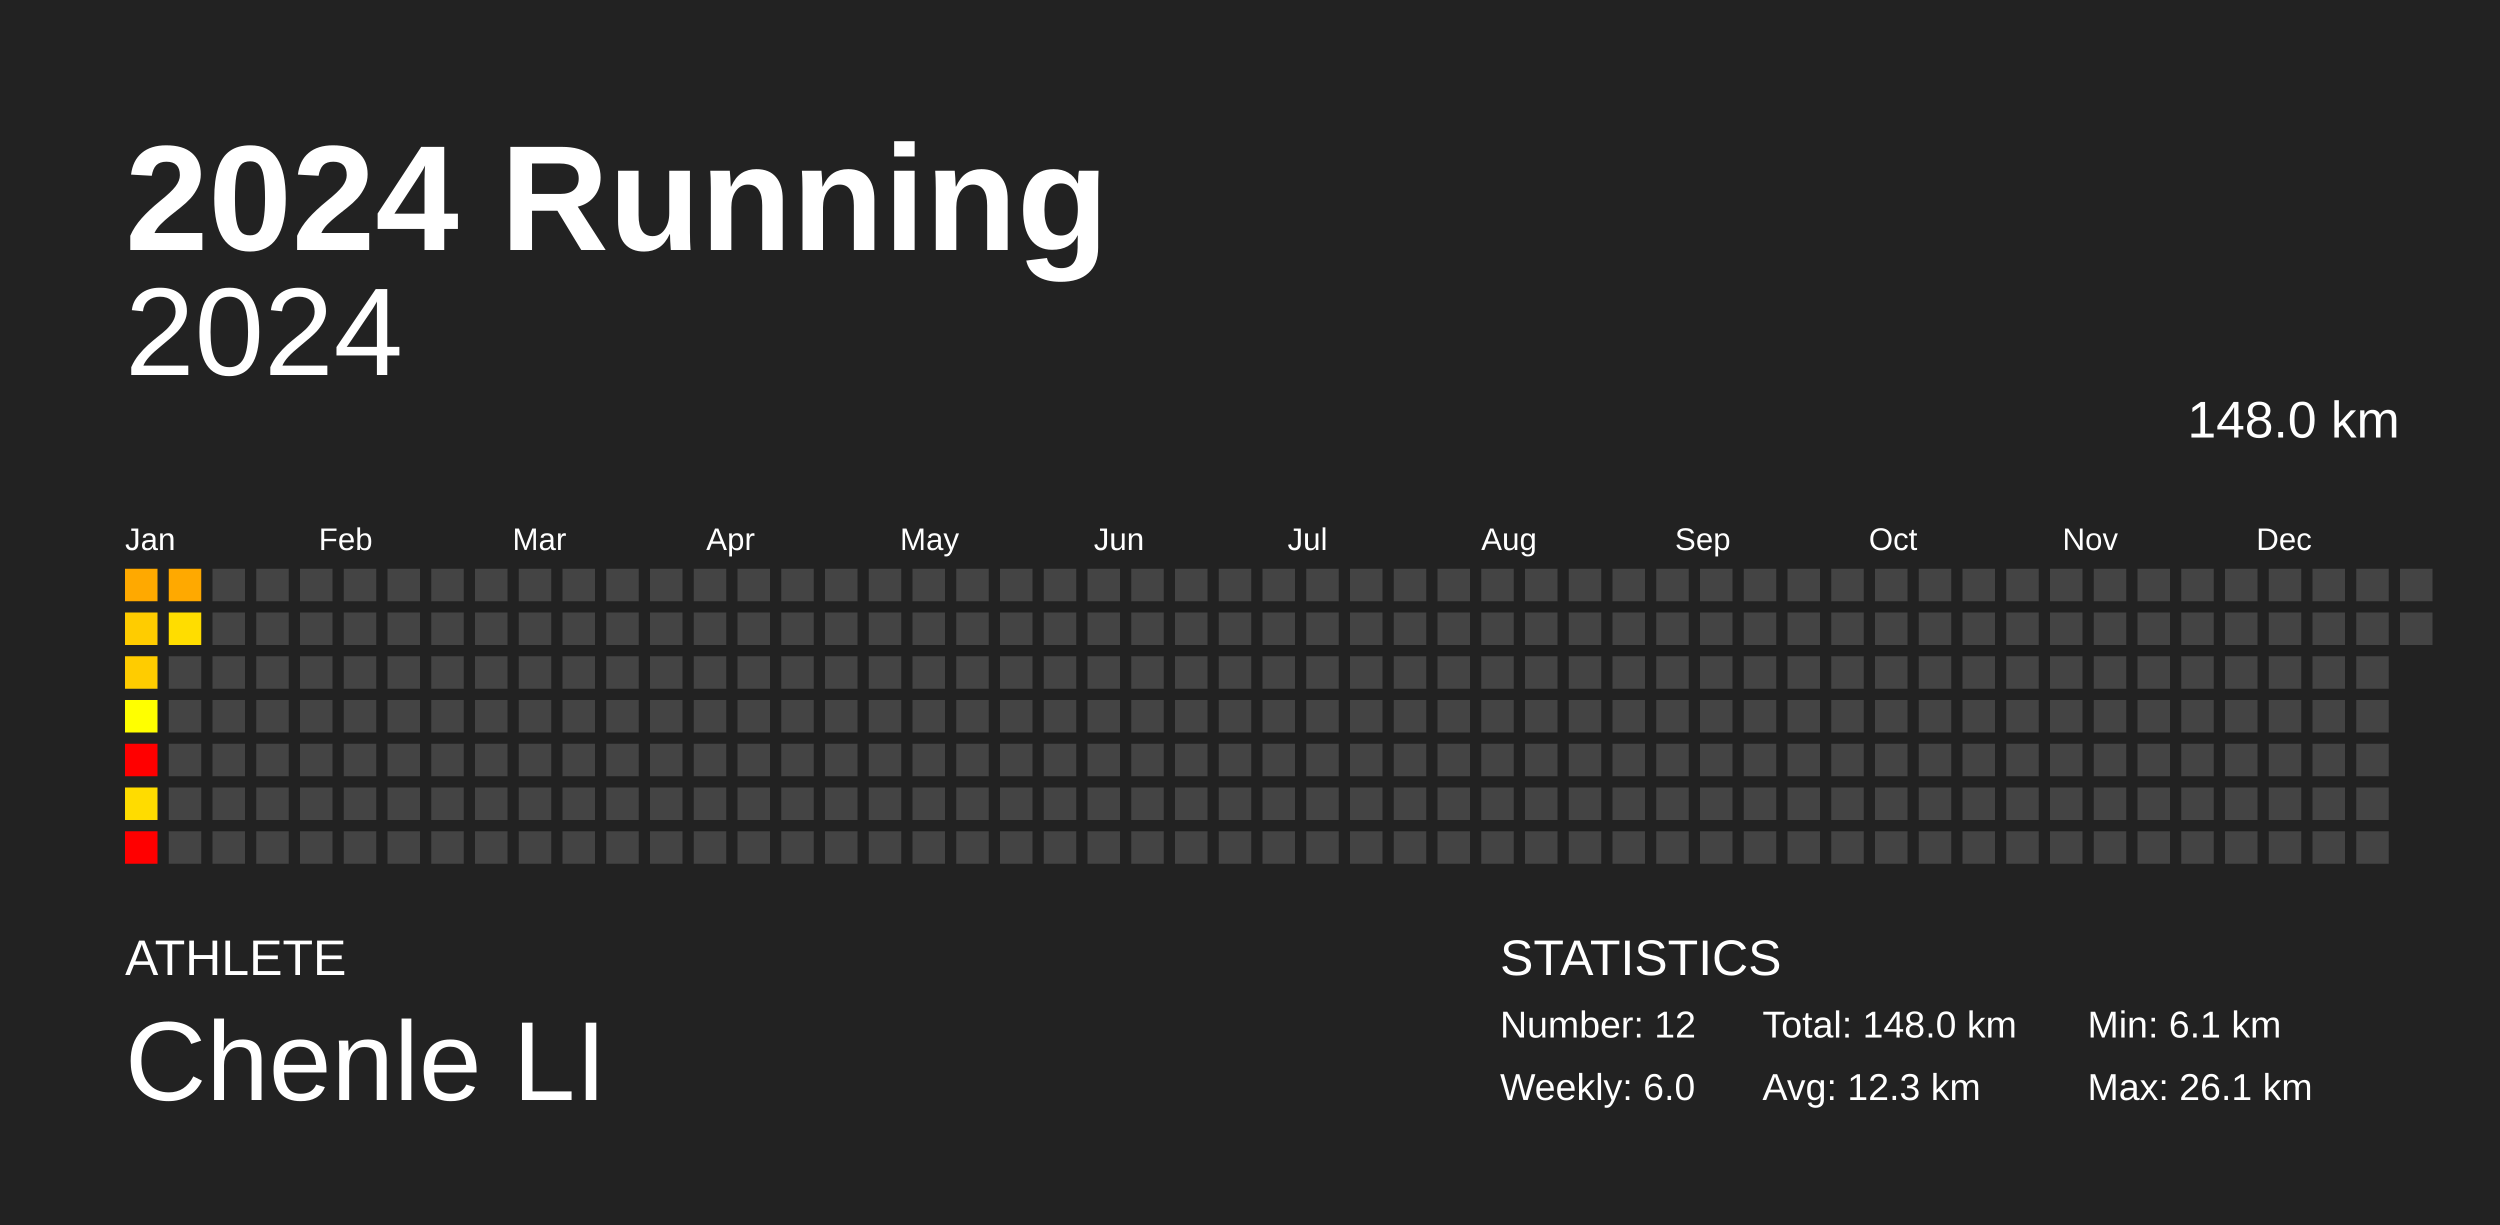
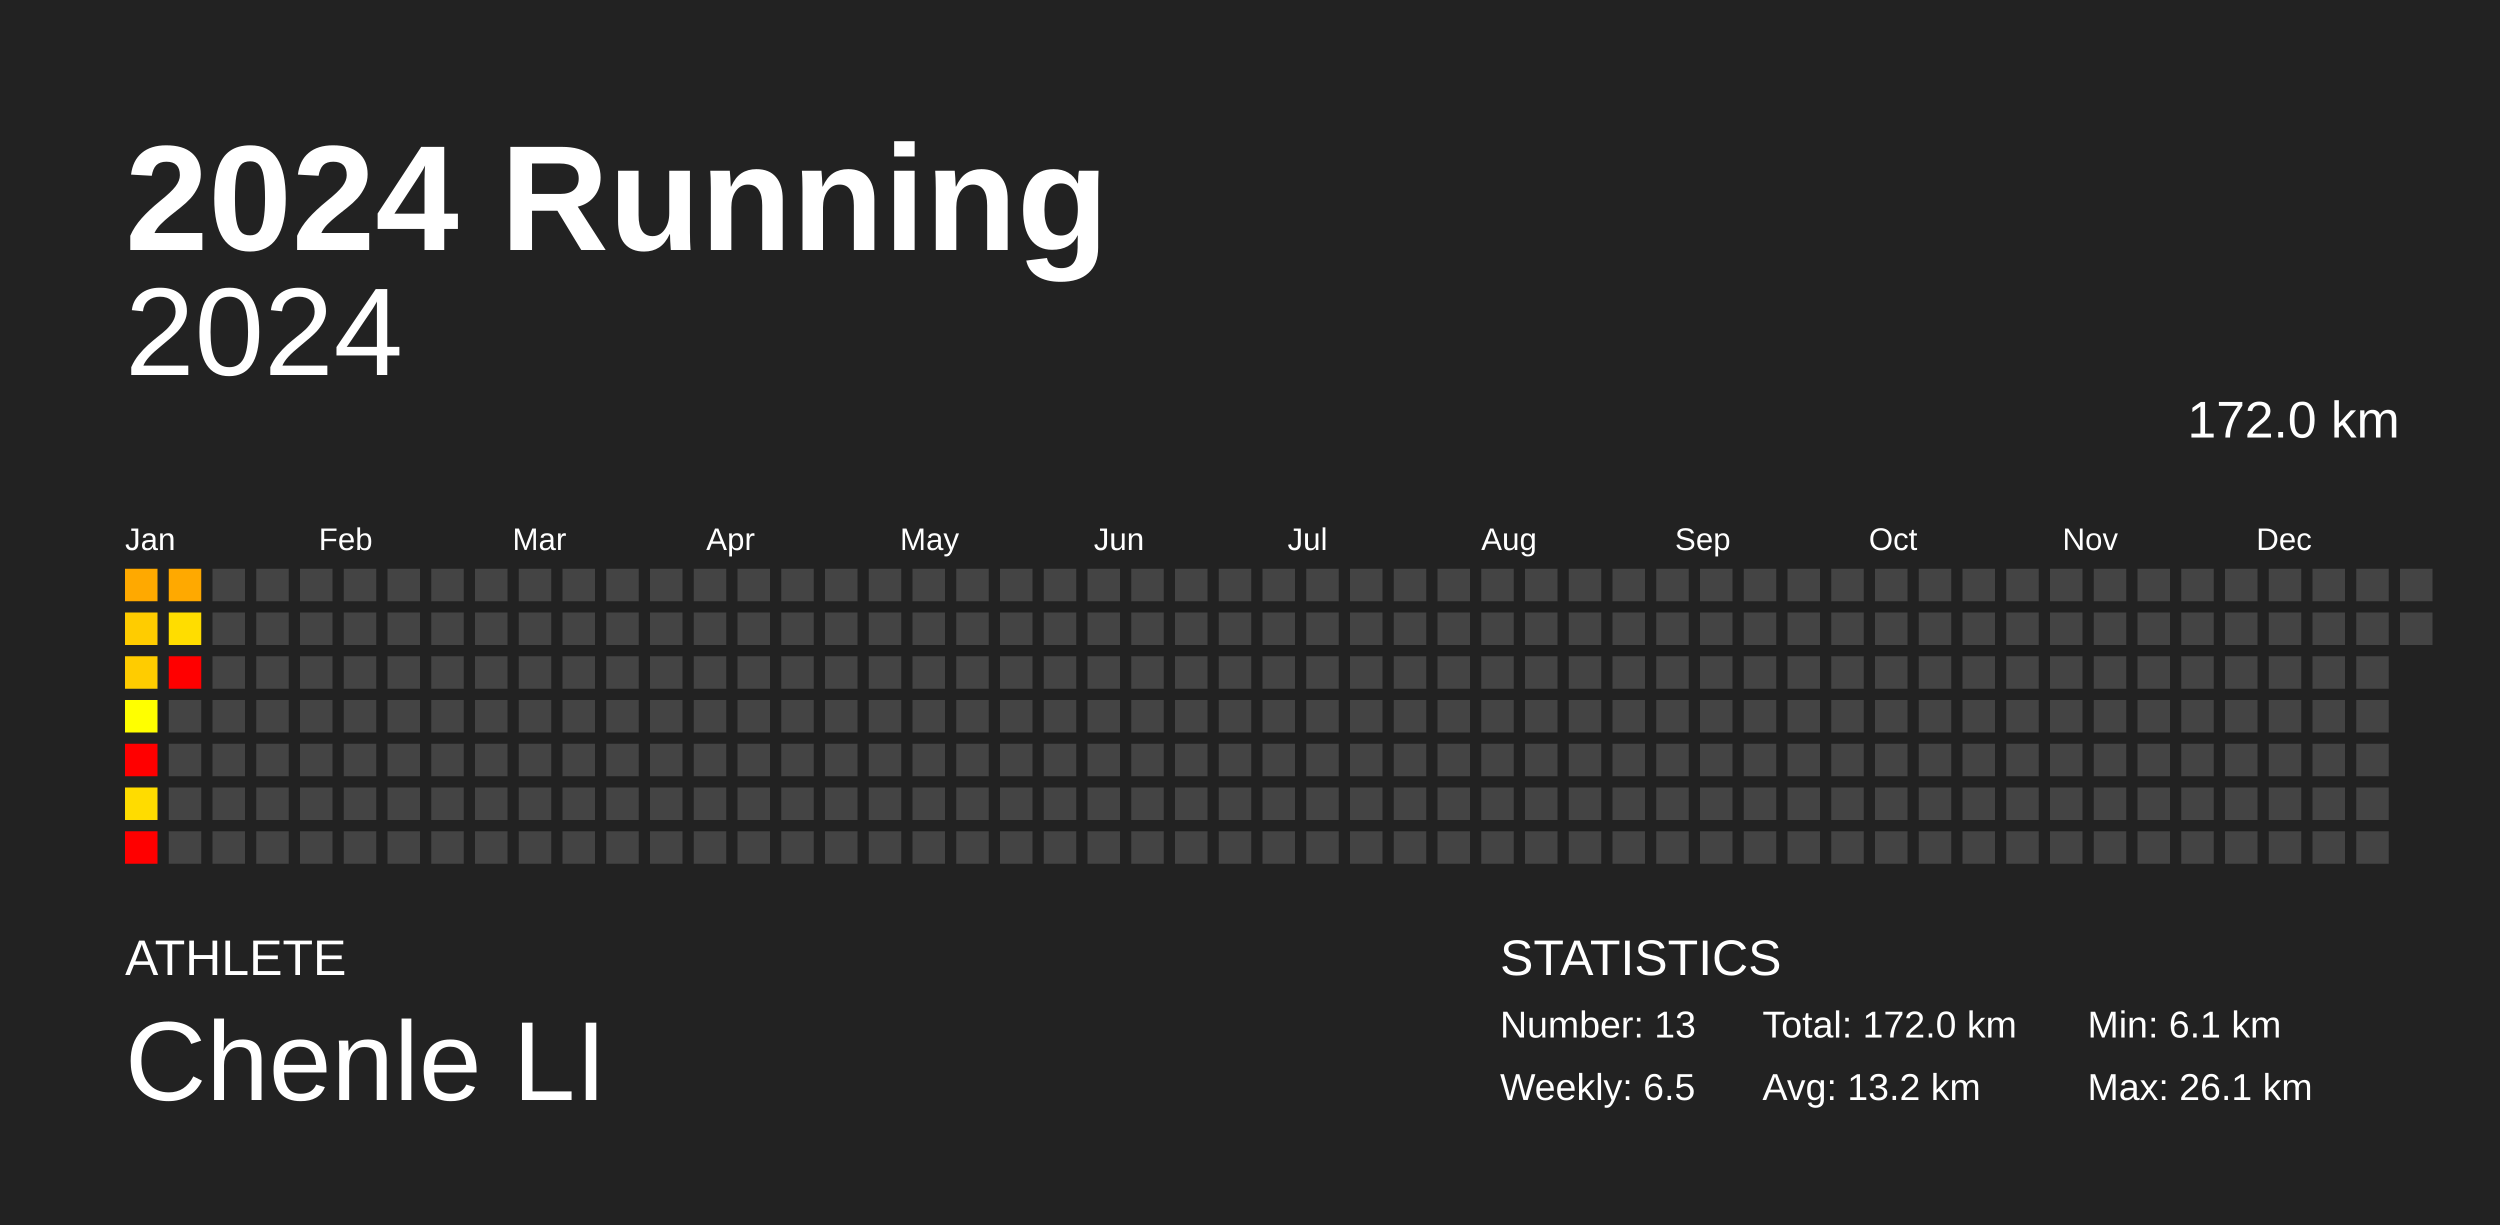
<svg xmlns="http://www.w3.org/2000/svg" baseProfile="full" height="98mm" version="1.1" viewBox="0,0,200,98" width="200mm">
  <defs />
  <rect fill="#222222" height="98" width="200" x="0" y="0" />
  <text fill="#FFFFFF" style="font-size:12px; font-family:Arial; font-weight:bold;" x="10" y="20">2024 Running</text>
  <text fill="#FFFFFF" style="font-size:4px; font-family:Arial" x="10" y="78">ATHLETE</text>
  <text fill="#FFFFFF" style="font-size:9px; font-family:Arial" x="10" y="88">Chenle LI</text>
  <text fill="#FFFFFF" style="font-size:4px; font-family:Arial" x="120" y="78">STATISTICS</text>
-   <text fill="#FFFFFF" style="font-size:3px; font-family:Arial" x="120" y="83">Number: 12</text>
-   <text fill="#FFFFFF" style="font-size:3px; font-family:Arial" x="120" y="88">Weekly: 6.0</text>
-   <text fill="#FFFFFF" style="font-size:3px; font-family:Arial" x="141" y="83">Total: 148.0 km</text>
-   <text fill="#FFFFFF" style="font-size:3px; font-family:Arial" x="141" y="88">Avg: 12.3 km</text>
+   <text fill="#FFFFFF" style="font-size:3px; font-family:Arial" x="120" y="83">Number: 13</text>
+   <text fill="#FFFFFF" style="font-size:3px; font-family:Arial" x="120" y="88">Weekly: 6.5</text>
+   <text fill="#FFFFFF" style="font-size:3px; font-family:Arial" x="141" y="83">Total: 172.0 km</text>
+   <text fill="#FFFFFF" style="font-size:3px; font-family:Arial" x="141" y="88">Avg: 13.2 km</text>
  <text fill="#FFFFFF" style="font-size:3px; font-family:Arial" x="167" y="83">Min: 6.1 km</text>
  <text fill="#FFFFFF" style="font-size:3px; font-family:Arial" x="167" y="88">Max: 26.1 km</text>
  <text alignment-baseline="hanging" fill="#FFFFFF" style="font-size:10.0px; font-family:Arial;" x="10" y="30">2024</text>
-   <text alignment-baseline="hanging" fill="#FFFFFF" style="font-size:4.125px; font-family:Arial;" x="175" y="35">148.0 km</text>
+   <text alignment-baseline="hanging" fill="#FFFFFF" style="font-size:4.125px; font-family:Arial;" x="175" y="35">172.0 km</text>
  <text fill="#FFFFFF" style="font-size:2.5px; font-family:Arial" x="10.0" y="44">Jan</text>
  <text fill="#FFFFFF" style="font-size:2.5px; font-family:Arial" x="25.5" y="44">Feb</text>
  <text fill="#FFFFFF" style="font-size:2.5px; font-family:Arial" x="41.0" y="44">Mar</text>
  <text fill="#FFFFFF" style="font-size:2.5px; font-family:Arial" x="56.5" y="44">Apr</text>
  <text fill="#FFFFFF" style="font-size:2.5px; font-family:Arial" x="72.0" y="44">May</text>
  <text fill="#FFFFFF" style="font-size:2.5px; font-family:Arial" x="87.5" y="44">Jun</text>
  <text fill="#FFFFFF" style="font-size:2.5px; font-family:Arial" x="103.0" y="44">Jul</text>
  <text fill="#FFFFFF" style="font-size:2.5px; font-family:Arial" x="118.5" y="44">Aug</text>
  <text fill="#FFFFFF" style="font-size:2.5px; font-family:Arial" x="134.0" y="44">Sep</text>
  <text fill="#FFFFFF" style="font-size:2.5px; font-family:Arial" x="149.5" y="44">Oct</text>
  <text fill="#FFFFFF" style="font-size:2.5px; font-family:Arial" x="165.0" y="44">Nov</text>
  <text fill="#FFFFFF" style="font-size:2.5px; font-family:Arial" x="180.5" y="44">Dec</text>
  <rect fill="#ffa900" height="2.6" width="2.6" x="10.0" y="45.5" />
  <rect fill="#ffcc00" height="2.6" width="2.6" x="10.0" y="49.0" />
  <rect fill="#ffcc00" height="2.6" width="2.6" x="10.0" y="52.5" />
  <rect fill="#ffff00" height="2.6" width="2.6" x="10.0" y="56.0" />
  <rect fill="red" height="2.6" width="2.6" x="10.0" y="59.5" />
  <rect fill="#ffdc00" height="2.6" width="2.6" x="10.0" y="63.0" />
  <rect fill="red" height="2.6" width="2.6" x="10.0" y="66.5" />
  <rect fill="#ffa900" height="2.6" width="2.6" x="13.5" y="45.5" />
  <rect fill="#ffdd00" height="2.6" width="2.6" x="13.5" y="49.0" />
-   <rect fill="#444444" height="2.6" width="2.6" x="13.5" y="52.5" />
+   <rect fill="red" height="2.6" width="2.6" x="13.5" y="52.5" />
  <rect fill="#444444" height="2.6" width="2.6" x="13.5" y="56.0" />
  <rect fill="#444444" height="2.6" width="2.6" x="13.5" y="59.5" />
  <rect fill="#444444" height="2.6" width="2.6" x="13.5" y="63.0" />
  <rect fill="#444444" height="2.6" width="2.6" x="13.5" y="66.5" />
  <rect fill="#444444" height="2.6" width="2.6" x="17.0" y="45.5" />
  <rect fill="#444444" height="2.6" width="2.6" x="17.0" y="49.0" />
  <rect fill="#444444" height="2.6" width="2.6" x="17.0" y="52.5" />
  <rect fill="#444444" height="2.6" width="2.6" x="17.0" y="56.0" />
  <rect fill="#444444" height="2.6" width="2.6" x="17.0" y="59.5" />
  <rect fill="#444444" height="2.6" width="2.6" x="17.0" y="63.0" />
  <rect fill="#444444" height="2.6" width="2.6" x="17.0" y="66.5" />
  <rect fill="#444444" height="2.6" width="2.6" x="20.5" y="45.5" />
  <rect fill="#444444" height="2.6" width="2.6" x="20.5" y="49.0" />
  <rect fill="#444444" height="2.6" width="2.6" x="20.5" y="52.5" />
  <rect fill="#444444" height="2.6" width="2.6" x="20.5" y="56.0" />
  <rect fill="#444444" height="2.6" width="2.6" x="20.5" y="59.5" />
  <rect fill="#444444" height="2.6" width="2.6" x="20.5" y="63.0" />
  <rect fill="#444444" height="2.6" width="2.6" x="20.5" y="66.5" />
  <rect fill="#444444" height="2.6" width="2.6" x="24.0" y="45.5" />
  <rect fill="#444444" height="2.6" width="2.6" x="24.0" y="49.0" />
  <rect fill="#444444" height="2.6" width="2.6" x="24.0" y="52.5" />
  <rect fill="#444444" height="2.6" width="2.6" x="24.0" y="56.0" />
  <rect fill="#444444" height="2.6" width="2.6" x="24.0" y="59.5" />
  <rect fill="#444444" height="2.6" width="2.6" x="24.0" y="63.0" />
  <rect fill="#444444" height="2.6" width="2.6" x="24.0" y="66.5" />
  <rect fill="#444444" height="2.6" width="2.6" x="27.5" y="45.5" />
  <rect fill="#444444" height="2.6" width="2.6" x="27.5" y="49.0" />
  <rect fill="#444444" height="2.6" width="2.6" x="27.5" y="52.5" />
  <rect fill="#444444" height="2.6" width="2.6" x="27.5" y="56.0" />
  <rect fill="#444444" height="2.6" width="2.6" x="27.5" y="59.5" />
  <rect fill="#444444" height="2.6" width="2.6" x="27.5" y="63.0" />
  <rect fill="#444444" height="2.6" width="2.6" x="27.5" y="66.5" />
  <rect fill="#444444" height="2.6" width="2.6" x="31.0" y="45.5" />
  <rect fill="#444444" height="2.6" width="2.6" x="31.0" y="49.0" />
  <rect fill="#444444" height="2.6" width="2.6" x="31.0" y="52.5" />
  <rect fill="#444444" height="2.6" width="2.6" x="31.0" y="56.0" />
  <rect fill="#444444" height="2.6" width="2.6" x="31.0" y="59.5" />
  <rect fill="#444444" height="2.6" width="2.6" x="31.0" y="63.0" />
  <rect fill="#444444" height="2.6" width="2.6" x="31.0" y="66.5" />
  <rect fill="#444444" height="2.6" width="2.6" x="34.5" y="45.5" />
  <rect fill="#444444" height="2.6" width="2.6" x="34.5" y="49.0" />
  <rect fill="#444444" height="2.6" width="2.6" x="34.5" y="52.5" />
  <rect fill="#444444" height="2.6" width="2.6" x="34.5" y="56.0" />
  <rect fill="#444444" height="2.6" width="2.6" x="34.5" y="59.5" />
  <rect fill="#444444" height="2.6" width="2.6" x="34.5" y="63.0" />
  <rect fill="#444444" height="2.6" width="2.6" x="34.5" y="66.5" />
  <rect fill="#444444" height="2.6" width="2.6" x="38.0" y="45.5" />
  <rect fill="#444444" height="2.6" width="2.6" x="38.0" y="49.0" />
  <rect fill="#444444" height="2.6" width="2.6" x="38.0" y="52.5" />
  <rect fill="#444444" height="2.6" width="2.6" x="38.0" y="56.0" />
  <rect fill="#444444" height="2.6" width="2.6" x="38.0" y="59.5" />
  <rect fill="#444444" height="2.6" width="2.6" x="38.0" y="63.0" />
  <rect fill="#444444" height="2.6" width="2.6" x="38.0" y="66.5" />
  <rect fill="#444444" height="2.6" width="2.6" x="41.5" y="45.5" />
  <rect fill="#444444" height="2.6" width="2.6" x="41.5" y="49.0" />
  <rect fill="#444444" height="2.6" width="2.6" x="41.5" y="52.5" />
  <rect fill="#444444" height="2.6" width="2.6" x="41.5" y="56.0" />
  <rect fill="#444444" height="2.6" width="2.6" x="41.5" y="59.5" />
  <rect fill="#444444" height="2.6" width="2.6" x="41.5" y="63.0" />
  <rect fill="#444444" height="2.6" width="2.6" x="41.5" y="66.5" />
  <rect fill="#444444" height="2.6" width="2.6" x="45.0" y="45.5" />
  <rect fill="#444444" height="2.6" width="2.6" x="45.0" y="49.0" />
  <rect fill="#444444" height="2.6" width="2.6" x="45.0" y="52.5" />
  <rect fill="#444444" height="2.6" width="2.6" x="45.0" y="56.0" />
  <rect fill="#444444" height="2.6" width="2.6" x="45.0" y="59.5" />
  <rect fill="#444444" height="2.6" width="2.6" x="45.0" y="63.0" />
  <rect fill="#444444" height="2.6" width="2.6" x="45.0" y="66.5" />
  <rect fill="#444444" height="2.6" width="2.6" x="48.5" y="45.5" />
  <rect fill="#444444" height="2.6" width="2.6" x="48.5" y="49.0" />
  <rect fill="#444444" height="2.6" width="2.6" x="48.5" y="52.5" />
  <rect fill="#444444" height="2.6" width="2.6" x="48.5" y="56.0" />
  <rect fill="#444444" height="2.6" width="2.6" x="48.5" y="59.5" />
  <rect fill="#444444" height="2.6" width="2.6" x="48.5" y="63.0" />
  <rect fill="#444444" height="2.6" width="2.6" x="48.5" y="66.5" />
  <rect fill="#444444" height="2.6" width="2.6" x="52.0" y="45.5" />
  <rect fill="#444444" height="2.6" width="2.6" x="52.0" y="49.0" />
  <rect fill="#444444" height="2.6" width="2.6" x="52.0" y="52.5" />
  <rect fill="#444444" height="2.6" width="2.6" x="52.0" y="56.0" />
  <rect fill="#444444" height="2.6" width="2.6" x="52.0" y="59.5" />
  <rect fill="#444444" height="2.6" width="2.6" x="52.0" y="63.0" />
  <rect fill="#444444" height="2.6" width="2.6" x="52.0" y="66.5" />
  <rect fill="#444444" height="2.6" width="2.6" x="55.5" y="45.5" />
  <rect fill="#444444" height="2.6" width="2.6" x="55.5" y="49.0" />
  <rect fill="#444444" height="2.6" width="2.6" x="55.5" y="52.5" />
  <rect fill="#444444" height="2.6" width="2.6" x="55.5" y="56.0" />
  <rect fill="#444444" height="2.6" width="2.6" x="55.5" y="59.5" />
  <rect fill="#444444" height="2.6" width="2.6" x="55.5" y="63.0" />
  <rect fill="#444444" height="2.6" width="2.6" x="55.5" y="66.5" />
  <rect fill="#444444" height="2.6" width="2.6" x="59.0" y="45.5" />
  <rect fill="#444444" height="2.6" width="2.6" x="59.0" y="49.0" />
  <rect fill="#444444" height="2.6" width="2.6" x="59.0" y="52.5" />
  <rect fill="#444444" height="2.6" width="2.6" x="59.0" y="56.0" />
  <rect fill="#444444" height="2.6" width="2.6" x="59.0" y="59.5" />
  <rect fill="#444444" height="2.6" width="2.6" x="59.0" y="63.0" />
  <rect fill="#444444" height="2.6" width="2.6" x="59.0" y="66.5" />
  <rect fill="#444444" height="2.6" width="2.6" x="62.5" y="45.5" />
  <rect fill="#444444" height="2.6" width="2.6" x="62.5" y="49.0" />
  <rect fill="#444444" height="2.6" width="2.6" x="62.5" y="52.5" />
  <rect fill="#444444" height="2.6" width="2.6" x="62.5" y="56.0" />
  <rect fill="#444444" height="2.6" width="2.6" x="62.5" y="59.5" />
  <rect fill="#444444" height="2.6" width="2.6" x="62.5" y="63.0" />
  <rect fill="#444444" height="2.6" width="2.6" x="62.5" y="66.5" />
  <rect fill="#444444" height="2.6" width="2.6" x="66.0" y="45.5" />
  <rect fill="#444444" height="2.6" width="2.6" x="66.0" y="49.0" />
  <rect fill="#444444" height="2.6" width="2.6" x="66.0" y="52.5" />
  <rect fill="#444444" height="2.6" width="2.6" x="66.0" y="56.0" />
  <rect fill="#444444" height="2.6" width="2.6" x="66.0" y="59.5" />
  <rect fill="#444444" height="2.6" width="2.6" x="66.0" y="63.0" />
  <rect fill="#444444" height="2.6" width="2.6" x="66.0" y="66.5" />
  <rect fill="#444444" height="2.6" width="2.6" x="69.5" y="45.5" />
  <rect fill="#444444" height="2.6" width="2.6" x="69.5" y="49.0" />
  <rect fill="#444444" height="2.6" width="2.6" x="69.5" y="52.5" />
  <rect fill="#444444" height="2.6" width="2.6" x="69.5" y="56.0" />
  <rect fill="#444444" height="2.6" width="2.6" x="69.5" y="59.5" />
  <rect fill="#444444" height="2.6" width="2.6" x="69.5" y="63.0" />
  <rect fill="#444444" height="2.6" width="2.6" x="69.5" y="66.5" />
  <rect fill="#444444" height="2.6" width="2.6" x="73.0" y="45.5" />
  <rect fill="#444444" height="2.6" width="2.6" x="73.0" y="49.0" />
  <rect fill="#444444" height="2.6" width="2.6" x="73.0" y="52.5" />
  <rect fill="#444444" height="2.6" width="2.6" x="73.0" y="56.0" />
  <rect fill="#444444" height="2.6" width="2.6" x="73.0" y="59.5" />
  <rect fill="#444444" height="2.6" width="2.6" x="73.0" y="63.0" />
  <rect fill="#444444" height="2.6" width="2.6" x="73.0" y="66.5" />
  <rect fill="#444444" height="2.6" width="2.6" x="76.5" y="45.5" />
  <rect fill="#444444" height="2.6" width="2.6" x="76.5" y="49.0" />
  <rect fill="#444444" height="2.6" width="2.6" x="76.5" y="52.5" />
  <rect fill="#444444" height="2.6" width="2.6" x="76.5" y="56.0" />
  <rect fill="#444444" height="2.6" width="2.6" x="76.5" y="59.5" />
  <rect fill="#444444" height="2.6" width="2.6" x="76.5" y="63.0" />
  <rect fill="#444444" height="2.6" width="2.6" x="76.5" y="66.5" />
  <rect fill="#444444" height="2.6" width="2.6" x="80.0" y="45.5" />
  <rect fill="#444444" height="2.6" width="2.6" x="80.0" y="49.0" />
  <rect fill="#444444" height="2.6" width="2.6" x="80.0" y="52.5" />
  <rect fill="#444444" height="2.6" width="2.6" x="80.0" y="56.0" />
  <rect fill="#444444" height="2.6" width="2.6" x="80.0" y="59.5" />
  <rect fill="#444444" height="2.6" width="2.6" x="80.0" y="63.0" />
  <rect fill="#444444" height="2.6" width="2.6" x="80.0" y="66.5" />
  <rect fill="#444444" height="2.6" width="2.6" x="83.5" y="45.5" />
  <rect fill="#444444" height="2.6" width="2.6" x="83.5" y="49.0" />
  <rect fill="#444444" height="2.6" width="2.6" x="83.5" y="52.5" />
  <rect fill="#444444" height="2.6" width="2.6" x="83.5" y="56.0" />
  <rect fill="#444444" height="2.6" width="2.6" x="83.5" y="59.5" />
  <rect fill="#444444" height="2.6" width="2.6" x="83.5" y="63.0" />
  <rect fill="#444444" height="2.6" width="2.6" x="83.5" y="66.5" />
  <rect fill="#444444" height="2.6" width="2.6" x="87.0" y="45.5" />
  <rect fill="#444444" height="2.6" width="2.6" x="87.0" y="49.0" />
  <rect fill="#444444" height="2.6" width="2.6" x="87.0" y="52.5" />
  <rect fill="#444444" height="2.6" width="2.6" x="87.0" y="56.0" />
  <rect fill="#444444" height="2.6" width="2.6" x="87.0" y="59.5" />
  <rect fill="#444444" height="2.6" width="2.6" x="87.0" y="63.0" />
  <rect fill="#444444" height="2.6" width="2.6" x="87.0" y="66.5" />
  <rect fill="#444444" height="2.6" width="2.6" x="90.5" y="45.5" />
  <rect fill="#444444" height="2.6" width="2.6" x="90.5" y="49.0" />
  <rect fill="#444444" height="2.6" width="2.6" x="90.5" y="52.5" />
  <rect fill="#444444" height="2.6" width="2.6" x="90.5" y="56.0" />
  <rect fill="#444444" height="2.6" width="2.6" x="90.5" y="59.5" />
  <rect fill="#444444" height="2.6" width="2.6" x="90.5" y="63.0" />
  <rect fill="#444444" height="2.6" width="2.6" x="90.5" y="66.5" />
  <rect fill="#444444" height="2.6" width="2.6" x="94.0" y="45.5" />
  <rect fill="#444444" height="2.6" width="2.6" x="94.0" y="49.0" />
  <rect fill="#444444" height="2.6" width="2.6" x="94.0" y="52.5" />
  <rect fill="#444444" height="2.6" width="2.6" x="94.0" y="56.0" />
  <rect fill="#444444" height="2.6" width="2.6" x="94.0" y="59.5" />
  <rect fill="#444444" height="2.6" width="2.6" x="94.0" y="63.0" />
  <rect fill="#444444" height="2.6" width="2.6" x="94.0" y="66.5" />
  <rect fill="#444444" height="2.6" width="2.6" x="97.5" y="45.5" />
  <rect fill="#444444" height="2.6" width="2.6" x="97.5" y="49.0" />
  <rect fill="#444444" height="2.6" width="2.6" x="97.5" y="52.5" />
  <rect fill="#444444" height="2.6" width="2.6" x="97.5" y="56.0" />
  <rect fill="#444444" height="2.6" width="2.6" x="97.5" y="59.5" />
  <rect fill="#444444" height="2.6" width="2.6" x="97.5" y="63.0" />
  <rect fill="#444444" height="2.6" width="2.6" x="97.5" y="66.5" />
  <rect fill="#444444" height="2.6" width="2.6" x="101.0" y="45.5" />
  <rect fill="#444444" height="2.6" width="2.6" x="101.0" y="49.0" />
  <rect fill="#444444" height="2.6" width="2.6" x="101.0" y="52.5" />
  <rect fill="#444444" height="2.6" width="2.6" x="101.0" y="56.0" />
  <rect fill="#444444" height="2.6" width="2.6" x="101.0" y="59.5" />
  <rect fill="#444444" height="2.6" width="2.6" x="101.0" y="63.0" />
  <rect fill="#444444" height="2.6" width="2.6" x="101.0" y="66.5" />
  <rect fill="#444444" height="2.6" width="2.6" x="104.5" y="45.5" />
  <rect fill="#444444" height="2.6" width="2.6" x="104.5" y="49.0" />
  <rect fill="#444444" height="2.6" width="2.6" x="104.5" y="52.5" />
  <rect fill="#444444" height="2.6" width="2.6" x="104.5" y="56.0" />
  <rect fill="#444444" height="2.6" width="2.6" x="104.5" y="59.5" />
  <rect fill="#444444" height="2.6" width="2.6" x="104.5" y="63.0" />
  <rect fill="#444444" height="2.6" width="2.6" x="104.5" y="66.5" />
  <rect fill="#444444" height="2.6" width="2.6" x="108.0" y="45.5" />
  <rect fill="#444444" height="2.6" width="2.6" x="108.0" y="49.0" />
  <rect fill="#444444" height="2.6" width="2.6" x="108.0" y="52.5" />
  <rect fill="#444444" height="2.6" width="2.6" x="108.0" y="56.0" />
  <rect fill="#444444" height="2.6" width="2.6" x="108.0" y="59.5" />
  <rect fill="#444444" height="2.6" width="2.6" x="108.0" y="63.0" />
  <rect fill="#444444" height="2.6" width="2.6" x="108.0" y="66.5" />
  <rect fill="#444444" height="2.6" width="2.6" x="111.5" y="45.5" />
  <rect fill="#444444" height="2.6" width="2.6" x="111.5" y="49.0" />
  <rect fill="#444444" height="2.6" width="2.6" x="111.5" y="52.5" />
  <rect fill="#444444" height="2.6" width="2.6" x="111.5" y="56.0" />
  <rect fill="#444444" height="2.6" width="2.6" x="111.5" y="59.5" />
  <rect fill="#444444" height="2.6" width="2.6" x="111.5" y="63.0" />
  <rect fill="#444444" height="2.6" width="2.6" x="111.5" y="66.5" />
  <rect fill="#444444" height="2.6" width="2.6" x="115.0" y="45.5" />
  <rect fill="#444444" height="2.6" width="2.6" x="115.0" y="49.0" />
  <rect fill="#444444" height="2.6" width="2.6" x="115.0" y="52.5" />
  <rect fill="#444444" height="2.6" width="2.6" x="115.0" y="56.0" />
  <rect fill="#444444" height="2.6" width="2.6" x="115.0" y="59.5" />
  <rect fill="#444444" height="2.6" width="2.6" x="115.0" y="63.0" />
  <rect fill="#444444" height="2.6" width="2.6" x="115.0" y="66.5" />
  <rect fill="#444444" height="2.6" width="2.6" x="118.5" y="45.5" />
  <rect fill="#444444" height="2.6" width="2.6" x="118.5" y="49.0" />
  <rect fill="#444444" height="2.6" width="2.6" x="118.5" y="52.5" />
  <rect fill="#444444" height="2.6" width="2.6" x="118.5" y="56.0" />
  <rect fill="#444444" height="2.6" width="2.6" x="118.5" y="59.5" />
  <rect fill="#444444" height="2.6" width="2.6" x="118.5" y="63.0" />
  <rect fill="#444444" height="2.6" width="2.6" x="118.5" y="66.5" />
  <rect fill="#444444" height="2.6" width="2.6" x="122.0" y="45.5" />
  <rect fill="#444444" height="2.6" width="2.6" x="122.0" y="49.0" />
  <rect fill="#444444" height="2.6" width="2.6" x="122.0" y="52.5" />
  <rect fill="#444444" height="2.6" width="2.6" x="122.0" y="56.0" />
  <rect fill="#444444" height="2.6" width="2.6" x="122.0" y="59.5" />
  <rect fill="#444444" height="2.6" width="2.6" x="122.0" y="63.0" />
  <rect fill="#444444" height="2.6" width="2.6" x="122.0" y="66.5" />
  <rect fill="#444444" height="2.6" width="2.6" x="125.5" y="45.5" />
  <rect fill="#444444" height="2.6" width="2.6" x="125.5" y="49.0" />
  <rect fill="#444444" height="2.6" width="2.6" x="125.5" y="52.5" />
  <rect fill="#444444" height="2.6" width="2.6" x="125.5" y="56.0" />
  <rect fill="#444444" height="2.6" width="2.6" x="125.5" y="59.5" />
  <rect fill="#444444" height="2.6" width="2.6" x="125.5" y="63.0" />
  <rect fill="#444444" height="2.6" width="2.6" x="125.5" y="66.5" />
  <rect fill="#444444" height="2.6" width="2.6" x="129.0" y="45.5" />
  <rect fill="#444444" height="2.6" width="2.6" x="129.0" y="49.0" />
  <rect fill="#444444" height="2.6" width="2.6" x="129.0" y="52.5" />
  <rect fill="#444444" height="2.6" width="2.6" x="129.0" y="56.0" />
  <rect fill="#444444" height="2.6" width="2.6" x="129.0" y="59.5" />
  <rect fill="#444444" height="2.6" width="2.6" x="129.0" y="63.0" />
  <rect fill="#444444" height="2.6" width="2.6" x="129.0" y="66.5" />
  <rect fill="#444444" height="2.6" width="2.6" x="132.5" y="45.5" />
  <rect fill="#444444" height="2.6" width="2.6" x="132.5" y="49.0" />
  <rect fill="#444444" height="2.6" width="2.6" x="132.5" y="52.5" />
  <rect fill="#444444" height="2.6" width="2.6" x="132.5" y="56.0" />
  <rect fill="#444444" height="2.6" width="2.6" x="132.5" y="59.5" />
  <rect fill="#444444" height="2.6" width="2.6" x="132.5" y="63.0" />
  <rect fill="#444444" height="2.6" width="2.6" x="132.5" y="66.5" />
  <rect fill="#444444" height="2.6" width="2.6" x="136.0" y="45.5" />
  <rect fill="#444444" height="2.6" width="2.6" x="136.0" y="49.0" />
  <rect fill="#444444" height="2.6" width="2.6" x="136.0" y="52.5" />
  <rect fill="#444444" height="2.6" width="2.6" x="136.0" y="56.0" />
  <rect fill="#444444" height="2.6" width="2.6" x="136.0" y="59.5" />
  <rect fill="#444444" height="2.6" width="2.6" x="136.0" y="63.0" />
  <rect fill="#444444" height="2.6" width="2.6" x="136.0" y="66.5" />
  <rect fill="#444444" height="2.6" width="2.6" x="139.5" y="45.5" />
  <rect fill="#444444" height="2.6" width="2.6" x="139.5" y="49.0" />
  <rect fill="#444444" height="2.6" width="2.6" x="139.5" y="52.5" />
  <rect fill="#444444" height="2.6" width="2.6" x="139.5" y="56.0" />
  <rect fill="#444444" height="2.6" width="2.6" x="139.5" y="59.5" />
  <rect fill="#444444" height="2.6" width="2.6" x="139.5" y="63.0" />
  <rect fill="#444444" height="2.6" width="2.6" x="139.5" y="66.5" />
  <rect fill="#444444" height="2.6" width="2.6" x="143.0" y="45.5" />
  <rect fill="#444444" height="2.6" width="2.6" x="143.0" y="49.0" />
  <rect fill="#444444" height="2.6" width="2.6" x="143.0" y="52.5" />
  <rect fill="#444444" height="2.6" width="2.6" x="143.0" y="56.0" />
  <rect fill="#444444" height="2.6" width="2.6" x="143.0" y="59.5" />
  <rect fill="#444444" height="2.6" width="2.6" x="143.0" y="63.0" />
  <rect fill="#444444" height="2.6" width="2.6" x="143.0" y="66.5" />
  <rect fill="#444444" height="2.6" width="2.6" x="146.5" y="45.5" />
  <rect fill="#444444" height="2.6" width="2.6" x="146.5" y="49.0" />
  <rect fill="#444444" height="2.6" width="2.6" x="146.5" y="52.5" />
  <rect fill="#444444" height="2.6" width="2.6" x="146.5" y="56.0" />
  <rect fill="#444444" height="2.6" width="2.6" x="146.5" y="59.5" />
  <rect fill="#444444" height="2.6" width="2.6" x="146.5" y="63.0" />
  <rect fill="#444444" height="2.6" width="2.6" x="146.5" y="66.5" />
  <rect fill="#444444" height="2.6" width="2.6" x="150.0" y="45.5" />
  <rect fill="#444444" height="2.6" width="2.6" x="150.0" y="49.0" />
  <rect fill="#444444" height="2.6" width="2.6" x="150.0" y="52.5" />
  <rect fill="#444444" height="2.6" width="2.6" x="150.0" y="56.0" />
  <rect fill="#444444" height="2.6" width="2.6" x="150.0" y="59.5" />
  <rect fill="#444444" height="2.6" width="2.6" x="150.0" y="63.0" />
  <rect fill="#444444" height="2.6" width="2.6" x="150.0" y="66.5" />
  <rect fill="#444444" height="2.6" width="2.6" x="153.5" y="45.5" />
  <rect fill="#444444" height="2.6" width="2.6" x="153.5" y="49.0" />
  <rect fill="#444444" height="2.6" width="2.6" x="153.5" y="52.5" />
  <rect fill="#444444" height="2.6" width="2.6" x="153.5" y="56.0" />
  <rect fill="#444444" height="2.6" width="2.6" x="153.5" y="59.5" />
  <rect fill="#444444" height="2.6" width="2.6" x="153.5" y="63.0" />
  <rect fill="#444444" height="2.6" width="2.6" x="153.5" y="66.5" />
  <rect fill="#444444" height="2.6" width="2.6" x="157.0" y="45.5" />
  <rect fill="#444444" height="2.6" width="2.6" x="157.0" y="49.0" />
  <rect fill="#444444" height="2.6" width="2.6" x="157.0" y="52.5" />
  <rect fill="#444444" height="2.6" width="2.6" x="157.0" y="56.0" />
  <rect fill="#444444" height="2.6" width="2.6" x="157.0" y="59.5" />
  <rect fill="#444444" height="2.6" width="2.6" x="157.0" y="63.0" />
  <rect fill="#444444" height="2.6" width="2.6" x="157.0" y="66.5" />
  <rect fill="#444444" height="2.6" width="2.6" x="160.5" y="45.5" />
  <rect fill="#444444" height="2.6" width="2.6" x="160.5" y="49.0" />
  <rect fill="#444444" height="2.6" width="2.6" x="160.5" y="52.5" />
  <rect fill="#444444" height="2.6" width="2.6" x="160.5" y="56.0" />
  <rect fill="#444444" height="2.6" width="2.6" x="160.5" y="59.5" />
  <rect fill="#444444" height="2.6" width="2.6" x="160.5" y="63.0" />
  <rect fill="#444444" height="2.6" width="2.6" x="160.5" y="66.5" />
  <rect fill="#444444" height="2.6" width="2.6" x="164.0" y="45.5" />
  <rect fill="#444444" height="2.6" width="2.6" x="164.0" y="49.0" />
  <rect fill="#444444" height="2.6" width="2.6" x="164.0" y="52.5" />
  <rect fill="#444444" height="2.6" width="2.6" x="164.0" y="56.0" />
  <rect fill="#444444" height="2.6" width="2.6" x="164.0" y="59.5" />
  <rect fill="#444444" height="2.6" width="2.6" x="164.0" y="63.0" />
  <rect fill="#444444" height="2.6" width="2.6" x="164.0" y="66.5" />
  <rect fill="#444444" height="2.6" width="2.6" x="167.5" y="45.5" />
  <rect fill="#444444" height="2.6" width="2.6" x="167.5" y="49.0" />
  <rect fill="#444444" height="2.6" width="2.6" x="167.5" y="52.5" />
  <rect fill="#444444" height="2.6" width="2.6" x="167.5" y="56.0" />
  <rect fill="#444444" height="2.6" width="2.6" x="167.5" y="59.5" />
  <rect fill="#444444" height="2.6" width="2.6" x="167.5" y="63.0" />
  <rect fill="#444444" height="2.6" width="2.6" x="167.5" y="66.5" />
  <rect fill="#444444" height="2.6" width="2.6" x="171.0" y="45.5" />
  <rect fill="#444444" height="2.6" width="2.6" x="171.0" y="49.0" />
  <rect fill="#444444" height="2.6" width="2.6" x="171.0" y="52.5" />
  <rect fill="#444444" height="2.6" width="2.6" x="171.0" y="56.0" />
  <rect fill="#444444" height="2.6" width="2.6" x="171.0" y="59.5" />
  <rect fill="#444444" height="2.6" width="2.6" x="171.0" y="63.0" />
  <rect fill="#444444" height="2.6" width="2.6" x="171.0" y="66.5" />
  <rect fill="#444444" height="2.6" width="2.6" x="174.5" y="45.5" />
  <rect fill="#444444" height="2.6" width="2.6" x="174.5" y="49.0" />
  <rect fill="#444444" height="2.6" width="2.6" x="174.5" y="52.5" />
  <rect fill="#444444" height="2.6" width="2.6" x="174.5" y="56.0" />
  <rect fill="#444444" height="2.6" width="2.6" x="174.5" y="59.5" />
  <rect fill="#444444" height="2.6" width="2.6" x="174.5" y="63.0" />
  <rect fill="#444444" height="2.6" width="2.6" x="174.5" y="66.5" />
  <rect fill="#444444" height="2.6" width="2.6" x="178.0" y="45.5" />
  <rect fill="#444444" height="2.6" width="2.6" x="178.0" y="49.0" />
  <rect fill="#444444" height="2.6" width="2.6" x="178.0" y="52.5" />
  <rect fill="#444444" height="2.6" width="2.6" x="178.0" y="56.0" />
  <rect fill="#444444" height="2.6" width="2.6" x="178.0" y="59.5" />
  <rect fill="#444444" height="2.6" width="2.6" x="178.0" y="63.0" />
  <rect fill="#444444" height="2.6" width="2.6" x="178.0" y="66.5" />
  <rect fill="#444444" height="2.6" width="2.6" x="181.5" y="45.5" />
  <rect fill="#444444" height="2.6" width="2.6" x="181.5" y="49.0" />
  <rect fill="#444444" height="2.6" width="2.6" x="181.5" y="52.5" />
  <rect fill="#444444" height="2.6" width="2.6" x="181.5" y="56.0" />
  <rect fill="#444444" height="2.6" width="2.6" x="181.5" y="59.5" />
  <rect fill="#444444" height="2.6" width="2.6" x="181.5" y="63.0" />
  <rect fill="#444444" height="2.6" width="2.6" x="181.5" y="66.5" />
  <rect fill="#444444" height="2.6" width="2.6" x="185.0" y="45.5" />
  <rect fill="#444444" height="2.6" width="2.6" x="185.0" y="49.0" />
  <rect fill="#444444" height="2.6" width="2.6" x="185.0" y="52.5" />
  <rect fill="#444444" height="2.6" width="2.6" x="185.0" y="56.0" />
  <rect fill="#444444" height="2.6" width="2.6" x="185.0" y="59.5" />
  <rect fill="#444444" height="2.6" width="2.6" x="185.0" y="63.0" />
  <rect fill="#444444" height="2.6" width="2.6" x="185.0" y="66.5" />
  <rect fill="#444444" height="2.6" width="2.6" x="188.5" y="45.5" />
  <rect fill="#444444" height="2.6" width="2.6" x="188.5" y="49.0" />
  <rect fill="#444444" height="2.6" width="2.6" x="188.5" y="52.5" />
  <rect fill="#444444" height="2.6" width="2.6" x="188.5" y="56.0" />
  <rect fill="#444444" height="2.6" width="2.6" x="188.5" y="59.5" />
  <rect fill="#444444" height="2.6" width="2.6" x="188.5" y="63.0" />
  <rect fill="#444444" height="2.6" width="2.6" x="188.5" y="66.5" />
  <rect fill="#444444" height="2.6" width="2.6" x="192.0" y="45.5" />
  <rect fill="#444444" height="2.6" width="2.6" x="192.0" y="49.0" />
</svg>
